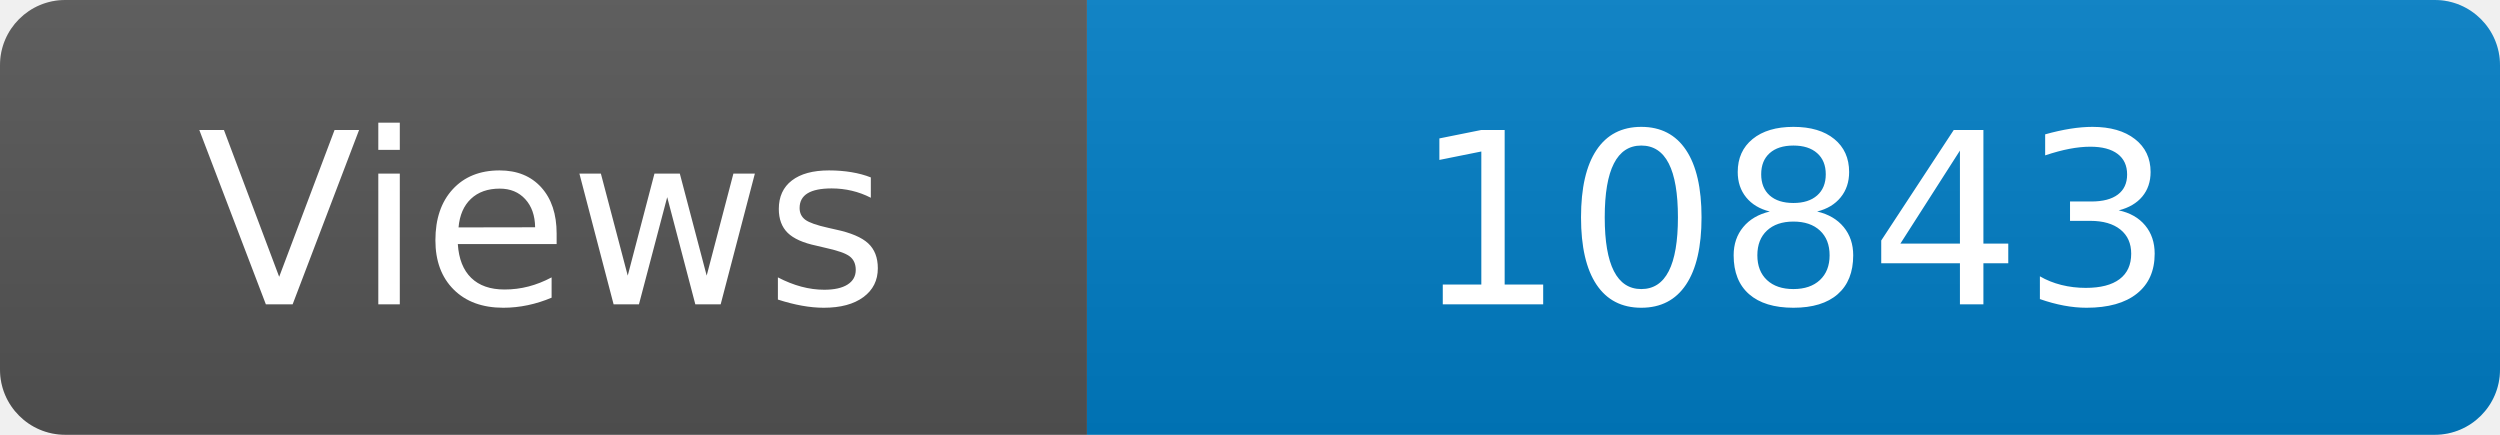
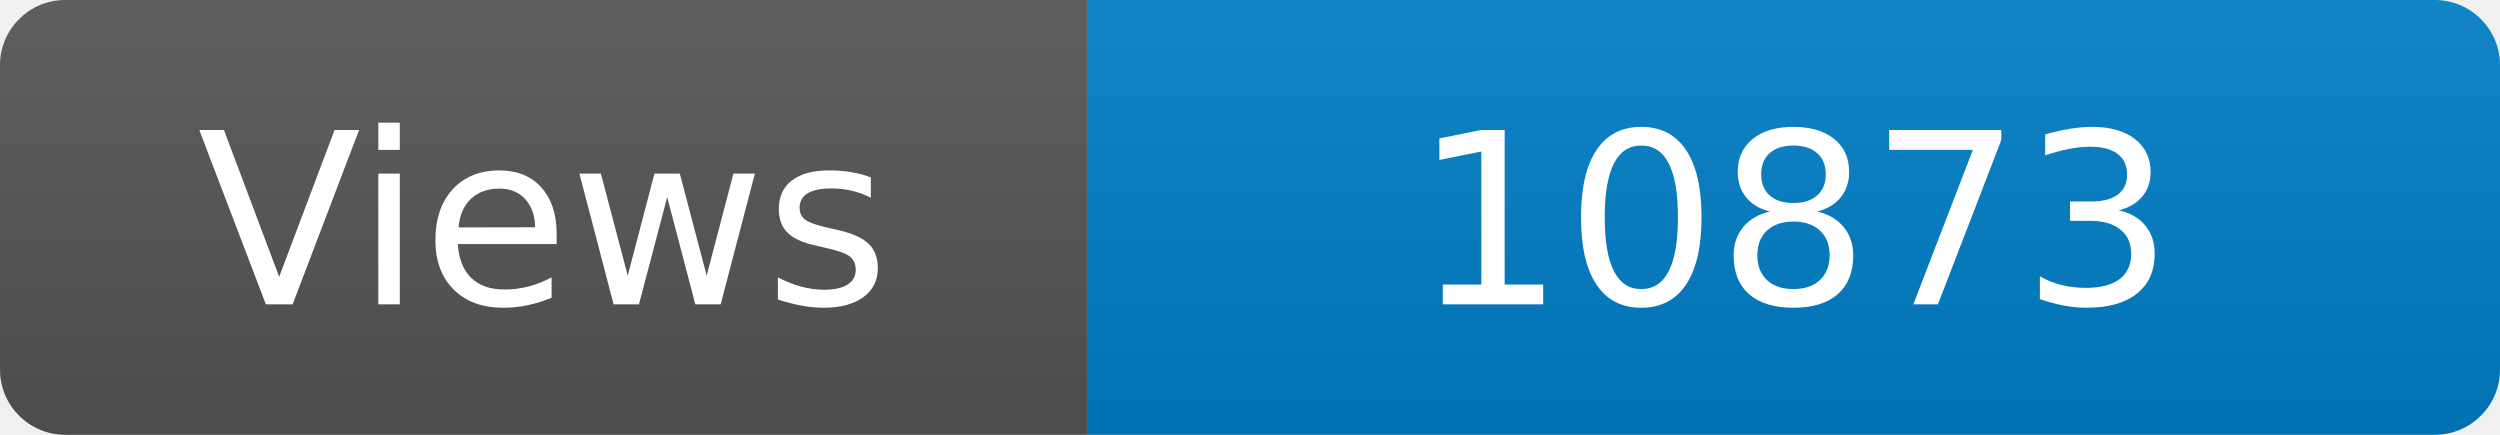
<svg xmlns="http://www.w3.org/2000/svg" width="115" height="20" role="img" aria-label="Maintained?: yes">
  <linearGradient id="s" x2="0" y2="100%">
    <stop offset="0" stop-color="#bbb" stop-opacity=".1" />
    <stop offset="1" stop-opacity=".1" />
  </linearGradient>
  <clipPath id="r">
    <rect width="115" height="20" rx="3" fill="#fff" />
  </clipPath>
  <g clip-path="url(#r)">
    <rect width="50" height="20" fill="#555" />
    <rect x="50" width="160" height="20" fill="#007ec6" />
    <rect width="115" height="20" fill="url(#s)" />
  </g>
  <g fill="#fff" text-anchor="middle" font-family="Verdana,Geneva,DejaVu Sans,sans-serif" font-size="110">
    <text x="250" y="140" transform="scale(.1)" fill="#fff">Views</text>
-     <text x="825" y="140" transform="scale(.1)" fill="#fff">10843</text>
+     <text x="825" y="140" transform="scale(.1)" fill="#fff">10873</text>
  </g>
</svg>
